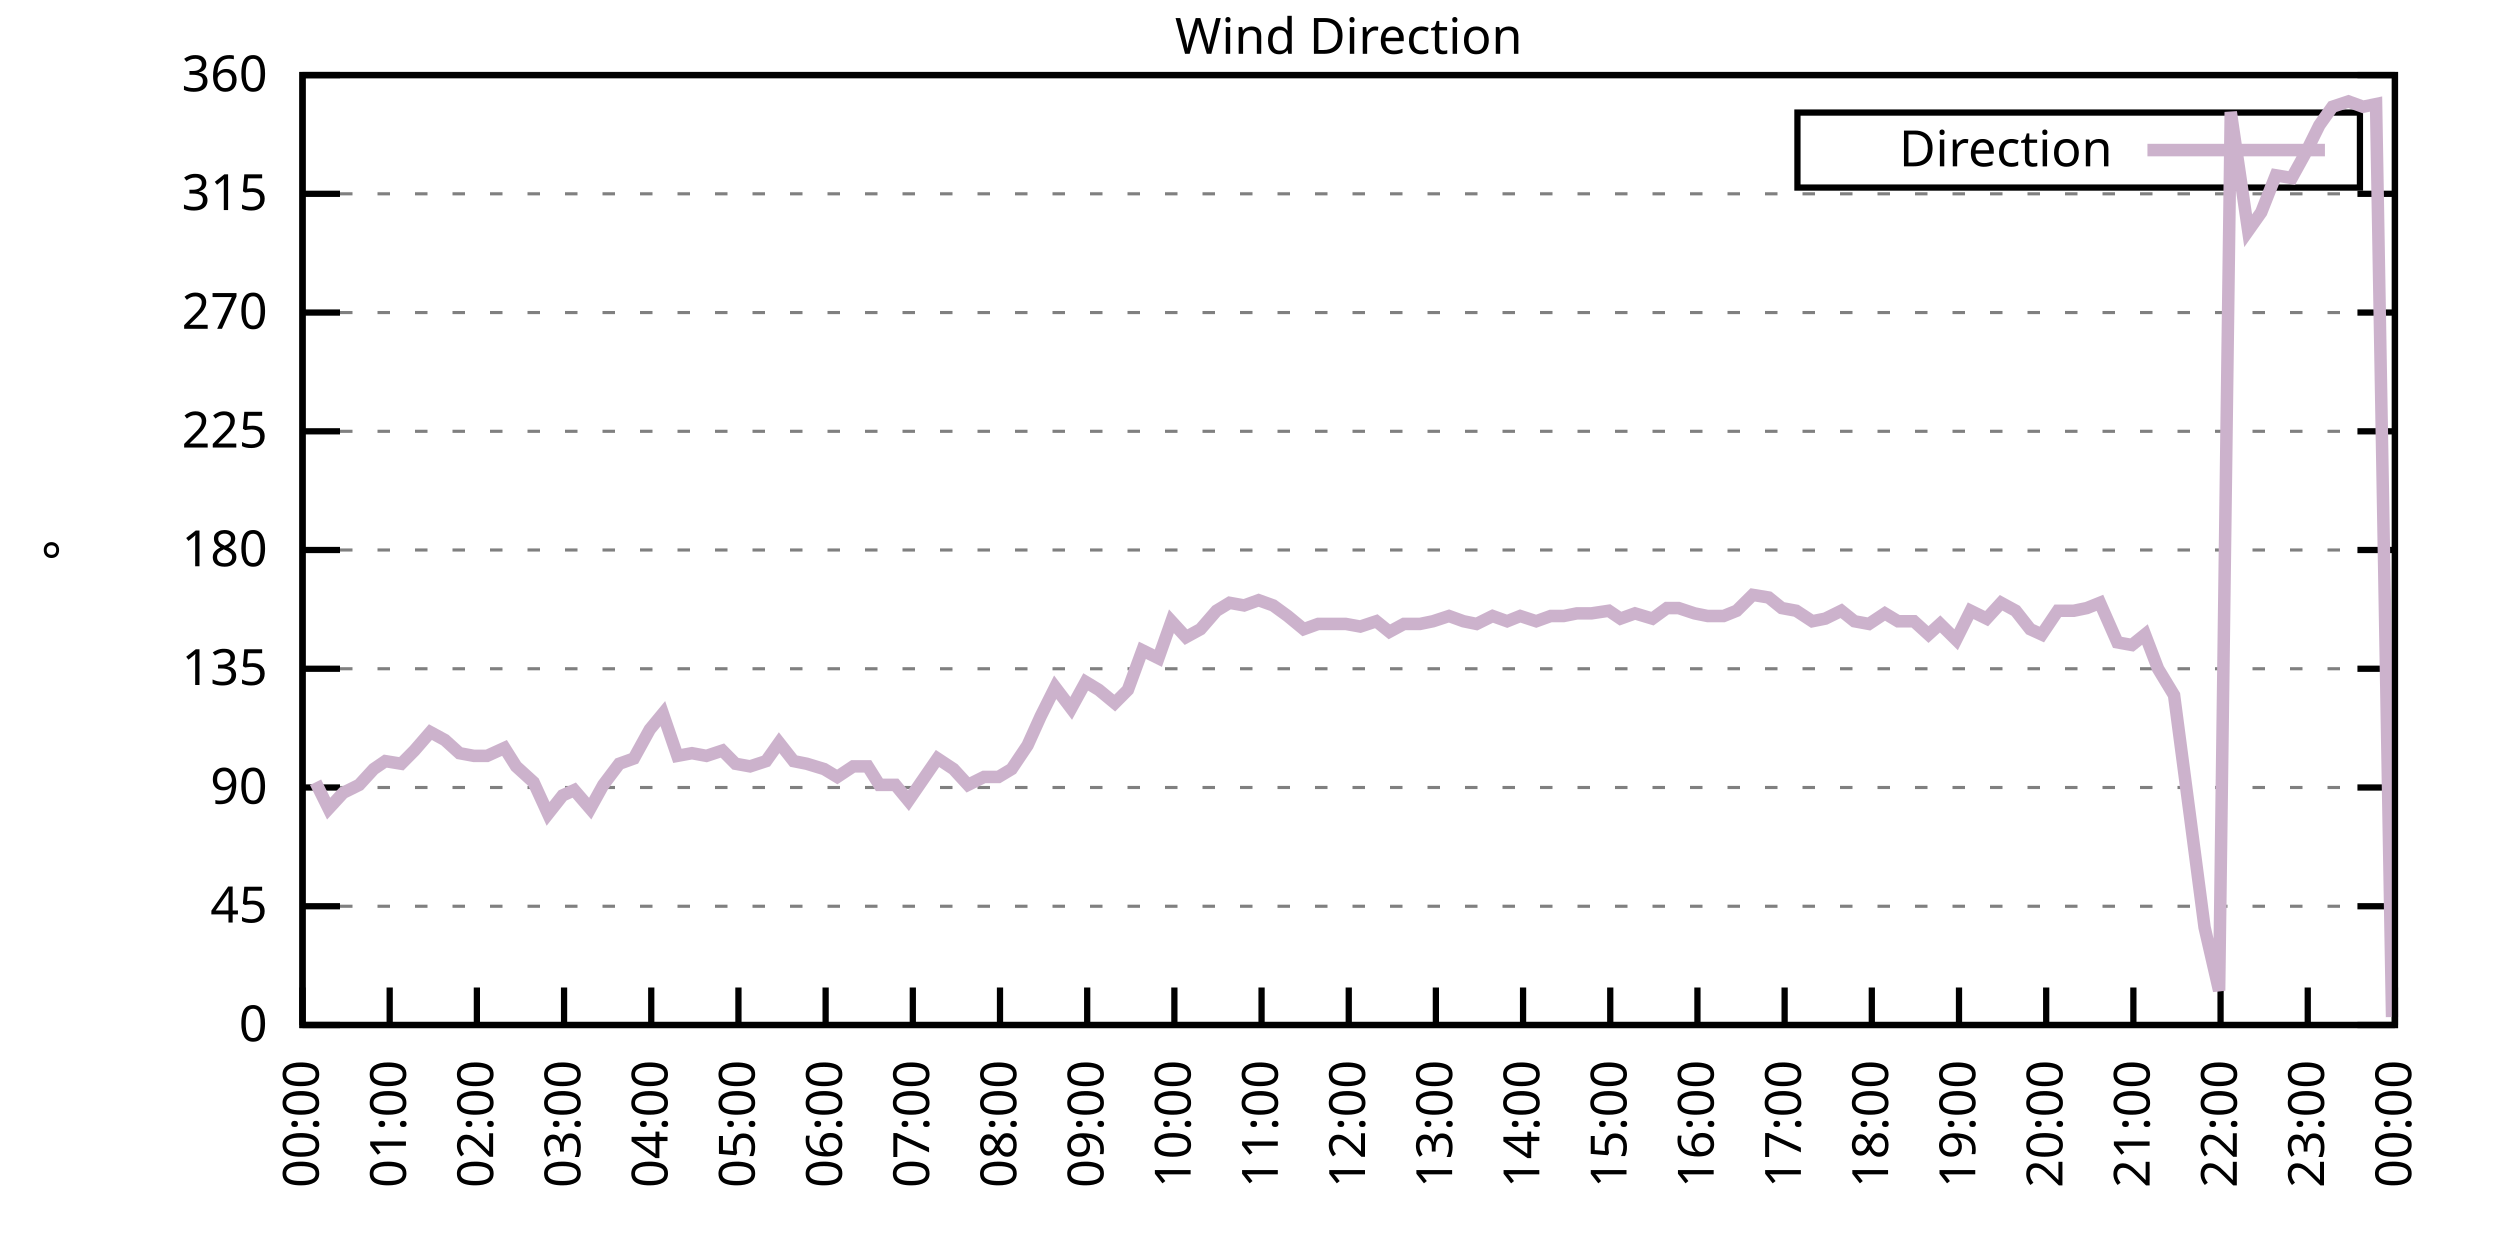
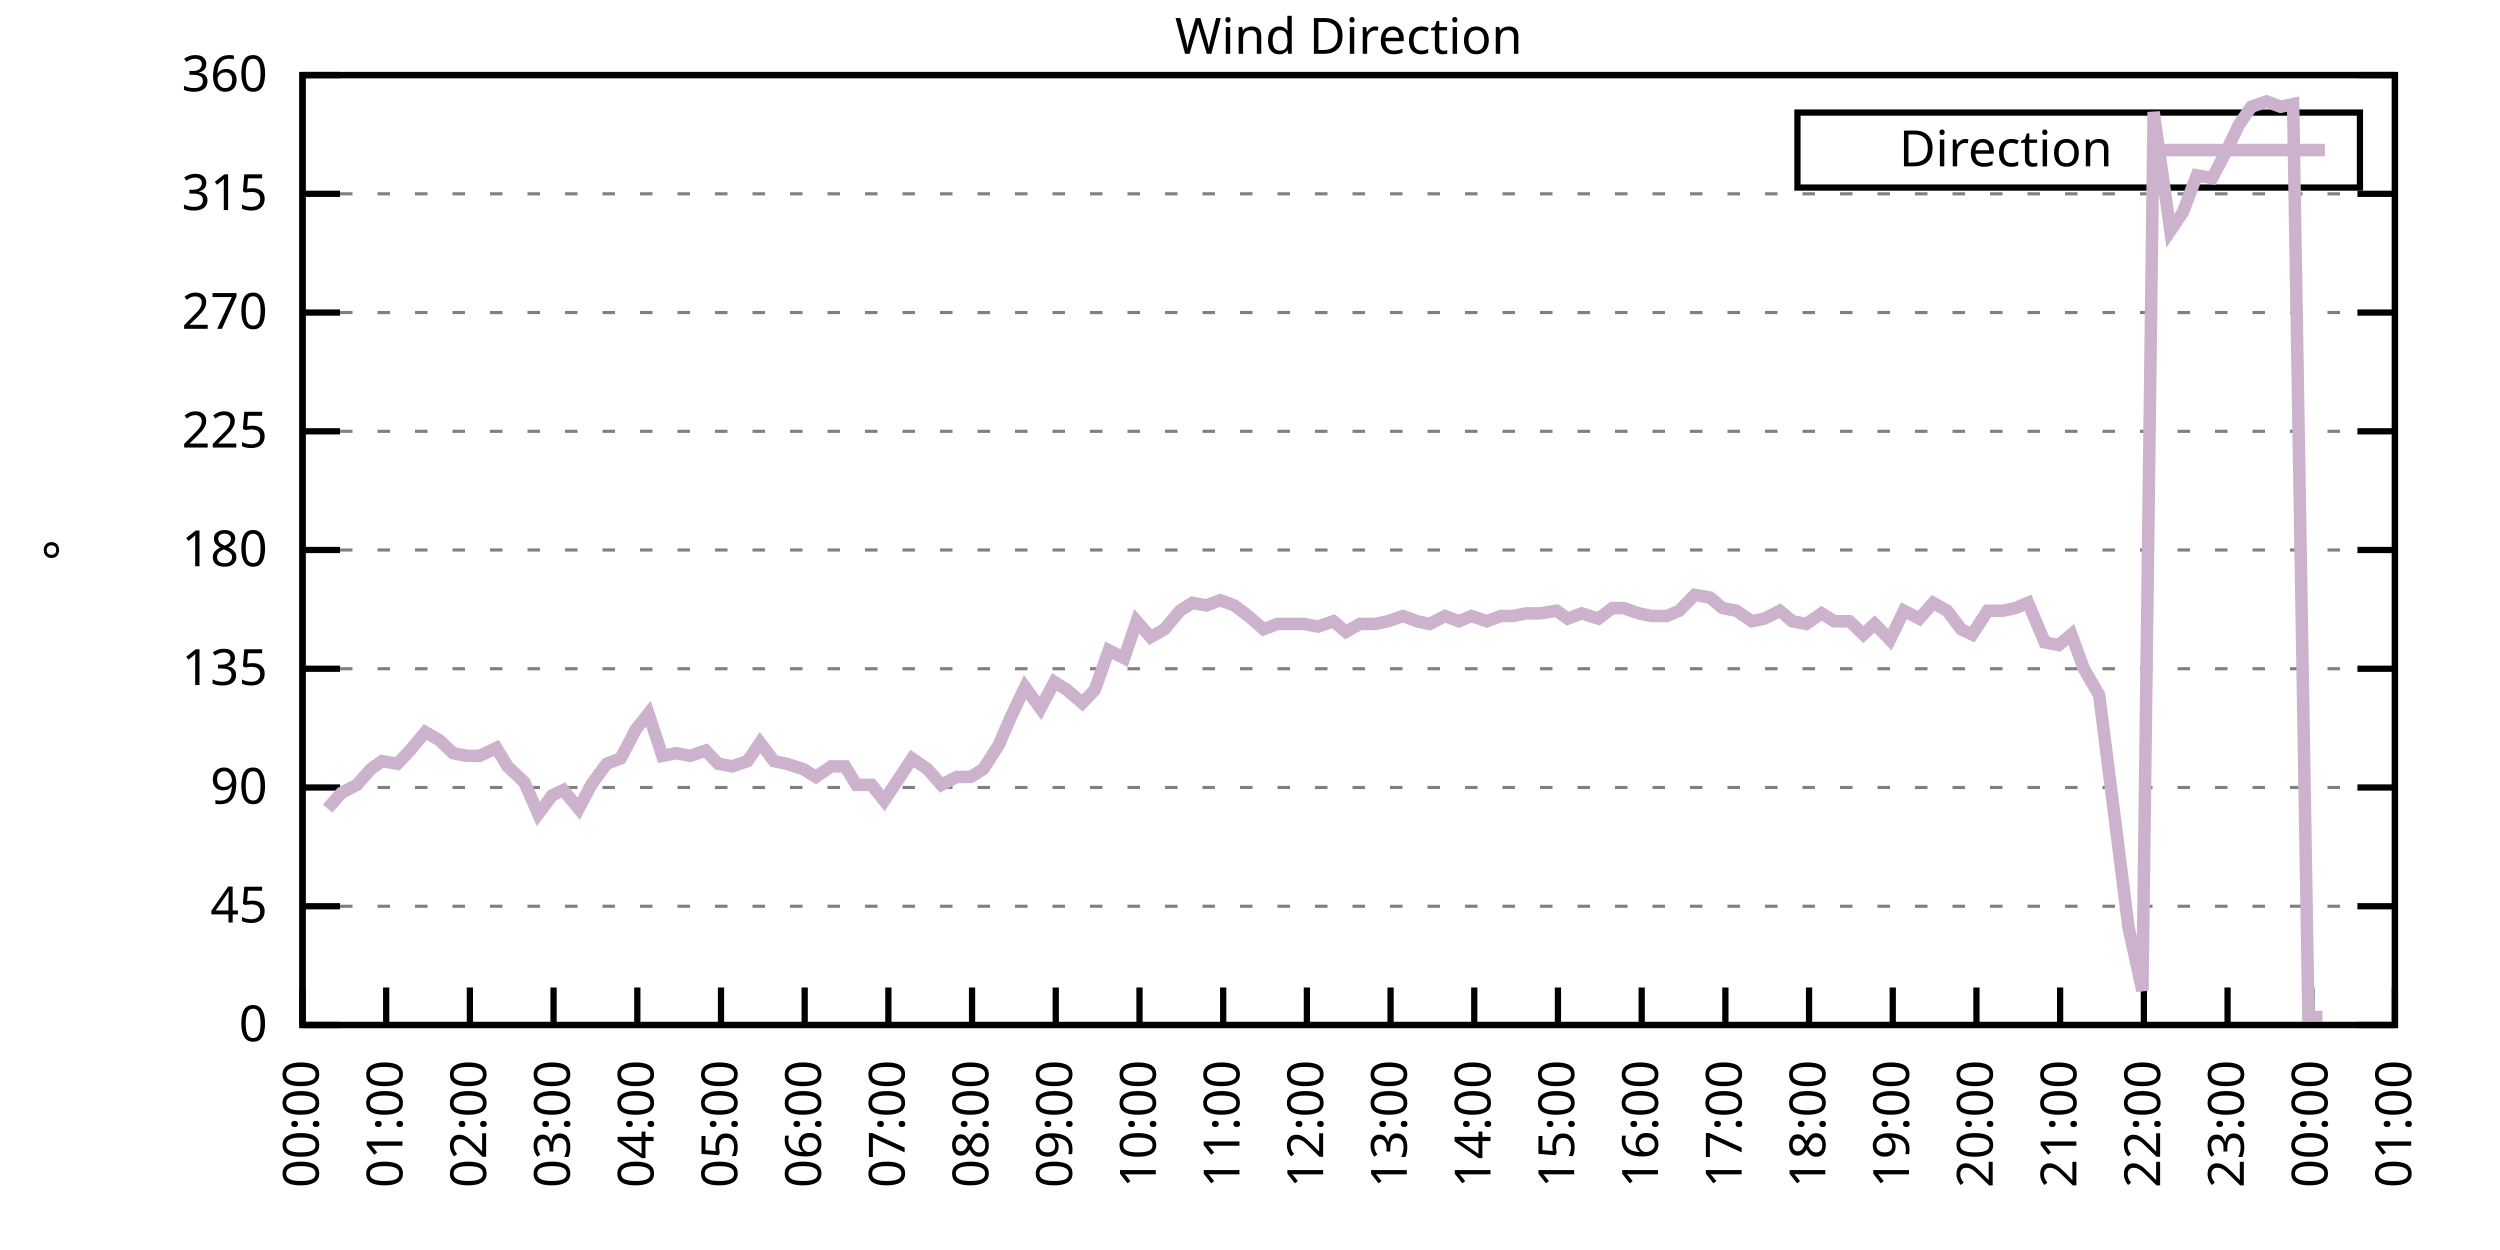
<svg xmlns="http://www.w3.org/2000/svg" xmlns:xlink="http://www.w3.org/1999/xlink" width="400" height="200" viewBox="0 0 400 200">
  <g id="gnuplot_canvas">
    <rect x="0" y="0" width="400" height="200" fill="none" />
    <defs>
      <circle id="gpDot" r="0.5" stroke-width="0.5" stroke="currentColor" />
      <path id="gpPt0" stroke-width="0.333" stroke="currentColor" d="M-1,0 h2 M0,-1 v2" />
      <path id="gpPt1" stroke-width="0.333" stroke="currentColor" d="M-1,-1 L1,1 M1,-1 L-1,1" />
      <path id="gpPt2" stroke-width="0.333" stroke="currentColor" d="M-1,0 L1,0 M0,-1 L0,1 M-1,-1 L1,1 M-1,1 L1,-1" />
      <rect id="gpPt3" stroke-width="0.333" stroke="currentColor" x="-1" y="-1" width="2" height="2" />
      <rect id="gpPt4" stroke-width="0.333" stroke="currentColor" fill="currentColor" x="-1" y="-1" width="2" height="2" />
      <circle id="gpPt5" stroke-width="0.333" stroke="currentColor" cx="0" cy="0" r="1" />
      <use xlink:href="#gpPt5" id="gpPt6" fill="currentColor" stroke="none" />
      <path id="gpPt7" stroke-width="0.333" stroke="currentColor" d="M0,-1.33 L-1.33,0.67 L1.33,0.67 z" />
      <use xlink:href="#gpPt7" id="gpPt8" fill="currentColor" stroke="none" />
      <use xlink:href="#gpPt7" id="gpPt9" stroke="currentColor" transform="rotate(180)" />
      <use xlink:href="#gpPt9" id="gpPt10" fill="currentColor" stroke="none" />
      <use xlink:href="#gpPt3" id="gpPt11" stroke="currentColor" transform="rotate(45)" />
      <use xlink:href="#gpPt11" id="gpPt12" fill="currentColor" stroke="none" />
      <path id="gpPt13" stroke-width="0.333" stroke="currentColor" d="M0,1.330 L1.265,0.411 L0.782,-1.067 L-0.782,-1.076 L-1.265,0.411 z" />
      <use xlink:href="#gpPt13" id="gpPt14" fill="currentColor" stroke="none" />
      <filter id="textbox" filterUnits="objectBoundingBox" x="0" y="0" height="1" width="1">
        <feFlood flood-color="white" flood-opacity="1" result="bgnd" />
        <feComposite in="SourceGraphic" in2="bgnd" operator="atop" />
      </filter>
      <filter id="greybox" filterUnits="objectBoundingBox" x="0" y="0" height="1" width="1">
        <feFlood flood-color="lightgrey" flood-opacity="1" result="grey" />
        <feComposite in="SourceGraphic" in2="grey" operator="atop" />
      </filter>
    </defs>
    <g fill="none" color="white" stroke="currentColor" stroke-width="1.00" stroke-linecap="butt" stroke-linejoin="miter">
</g>
    <g fill="none" color="black" stroke="currentColor" stroke-width="1.00" stroke-linecap="butt" stroke-linejoin="miter">
      <g stroke="none" shape-rendering="crispEdges">
        <polygon fill="rgb(255, 255, 255)" points="48.40,164.00 383.18,164.00 383.18,12.02 48.40,12.02 " />
      </g>
    </g>
    <g fill="none" color="black" stroke="currentColor" stroke-width="1.00" stroke-linecap="butt" stroke-linejoin="miter">
</g>
    <g fill="none" color="black" stroke="black" stroke-width="0.50" stroke-linecap="butt" stroke-linejoin="miter">
</g>
    <g fill="none" color="gray" stroke="currentColor" stroke-width="0.50" stroke-linecap="butt" stroke-linejoin="miter">
      <path stroke="gray" stroke-dasharray="2,4" class="gridline" d="M48.40,164.00 L383.19,164.00  " />
    </g>
    <g fill="none" color="gray" stroke="gray" stroke-width="1.00" stroke-linecap="butt" stroke-linejoin="miter">
</g>
    <g fill="none" color="black" stroke="currentColor" stroke-width="1.00" stroke-linecap="butt" stroke-linejoin="miter">
      <path stroke="black" d="M48.40,164.00 L54.40,164.00 M383.19,164.00 L377.19,164.00  " />
      <g transform="translate(42.80,166.60)" stroke="none" fill="black" font-family="Sans" font-size="8.00" text-anchor="end">
        <text>
          <tspan font-family="Sans"> 0</tspan>
        </text>
      </g>
    </g>
    <g fill="none" color="black" stroke="currentColor" stroke-width="1.00" stroke-linecap="butt" stroke-linejoin="miter">
</g>
    <g fill="none" color="black" stroke="black" stroke-width="0.50" stroke-linecap="butt" stroke-linejoin="miter">
</g>
    <g fill="none" color="gray" stroke="currentColor" stroke-width="0.50" stroke-linecap="butt" stroke-linejoin="miter">
      <path stroke="gray" stroke-dasharray="2,4" class="gridline" d="M48.40,145.00 L383.19,145.00  " />
    </g>
    <g fill="none" color="gray" stroke="gray" stroke-width="1.00" stroke-linecap="butt" stroke-linejoin="miter">
</g>
    <g fill="none" color="black" stroke="currentColor" stroke-width="1.00" stroke-linecap="butt" stroke-linejoin="miter">
      <path stroke="black" d="M48.40,145.00 L54.40,145.00 M383.19,145.00 L377.19,145.00  " />
      <g transform="translate(42.80,147.60)" stroke="none" fill="black" font-family="Sans" font-size="8.00" text-anchor="end">
        <text>
          <tspan font-family="Sans"> 45</tspan>
        </text>
      </g>
    </g>
    <g fill="none" color="black" stroke="currentColor" stroke-width="1.00" stroke-linecap="butt" stroke-linejoin="miter">
</g>
    <g fill="none" color="black" stroke="black" stroke-width="0.50" stroke-linecap="butt" stroke-linejoin="miter">
</g>
    <g fill="none" color="gray" stroke="currentColor" stroke-width="0.50" stroke-linecap="butt" stroke-linejoin="miter">
      <path stroke="gray" stroke-dasharray="2,4" class="gridline" d="M48.40,126.00 L383.19,126.00  " />
    </g>
    <g fill="none" color="gray" stroke="gray" stroke-width="1.00" stroke-linecap="butt" stroke-linejoin="miter">
</g>
    <g fill="none" color="black" stroke="currentColor" stroke-width="1.00" stroke-linecap="butt" stroke-linejoin="miter">
      <path stroke="black" d="M48.40,126.00 L54.40,126.00 M383.19,126.00 L377.19,126.00  " />
      <g transform="translate(42.80,128.60)" stroke="none" fill="black" font-family="Sans" font-size="8.00" text-anchor="end">
        <text>
          <tspan font-family="Sans"> 90</tspan>
        </text>
      </g>
    </g>
    <g fill="none" color="black" stroke="currentColor" stroke-width="1.00" stroke-linecap="butt" stroke-linejoin="miter">
</g>
    <g fill="none" color="black" stroke="black" stroke-width="0.50" stroke-linecap="butt" stroke-linejoin="miter">
</g>
    <g fill="none" color="gray" stroke="currentColor" stroke-width="0.50" stroke-linecap="butt" stroke-linejoin="miter">
      <path stroke="gray" stroke-dasharray="2,4" class="gridline" d="M48.40,107.00 L383.19,107.00  " />
    </g>
    <g fill="none" color="gray" stroke="gray" stroke-width="1.00" stroke-linecap="butt" stroke-linejoin="miter">
</g>
    <g fill="none" color="black" stroke="currentColor" stroke-width="1.00" stroke-linecap="butt" stroke-linejoin="miter">
      <path stroke="black" d="M48.40,107.00 L54.40,107.00 M383.19,107.00 L377.19,107.00  " />
      <g transform="translate(42.80,109.60)" stroke="none" fill="black" font-family="Sans" font-size="8.00" text-anchor="end">
        <text>
          <tspan font-family="Sans"> 135</tspan>
        </text>
      </g>
    </g>
    <g fill="none" color="black" stroke="currentColor" stroke-width="1.00" stroke-linecap="butt" stroke-linejoin="miter">
</g>
    <g fill="none" color="black" stroke="black" stroke-width="0.50" stroke-linecap="butt" stroke-linejoin="miter">
</g>
    <g fill="none" color="gray" stroke="currentColor" stroke-width="0.50" stroke-linecap="butt" stroke-linejoin="miter">
      <path stroke="gray" stroke-dasharray="2,4" class="gridline" d="M48.40,88.00 L383.19,88.00  " />
    </g>
    <g fill="none" color="gray" stroke="gray" stroke-width="1.00" stroke-linecap="butt" stroke-linejoin="miter">
</g>
    <g fill="none" color="black" stroke="currentColor" stroke-width="1.00" stroke-linecap="butt" stroke-linejoin="miter">
      <path stroke="black" d="M48.40,88.00 L54.40,88.00 M383.19,88.00 L377.19,88.00  " />
      <g transform="translate(42.80,90.60)" stroke="none" fill="black" font-family="Sans" font-size="8.00" text-anchor="end">
        <text>
          <tspan font-family="Sans"> 180</tspan>
        </text>
      </g>
    </g>
    <g fill="none" color="black" stroke="currentColor" stroke-width="1.00" stroke-linecap="butt" stroke-linejoin="miter">
</g>
    <g fill="none" color="black" stroke="black" stroke-width="0.50" stroke-linecap="butt" stroke-linejoin="miter">
</g>
    <g fill="none" color="gray" stroke="currentColor" stroke-width="0.50" stroke-linecap="butt" stroke-linejoin="miter">
      <path stroke="gray" stroke-dasharray="2,4" class="gridline" d="M48.40,69.01 L383.19,69.01  " />
    </g>
    <g fill="none" color="gray" stroke="gray" stroke-width="1.00" stroke-linecap="butt" stroke-linejoin="miter">
</g>
    <g fill="none" color="black" stroke="currentColor" stroke-width="1.00" stroke-linecap="butt" stroke-linejoin="miter">
      <path stroke="black" d="M48.40,69.01 L54.40,69.01 M383.19,69.01 L377.19,69.01  " />
      <g transform="translate(42.80,71.61)" stroke="none" fill="black" font-family="Sans" font-size="8.00" text-anchor="end">
        <text>
          <tspan font-family="Sans"> 225</tspan>
        </text>
      </g>
    </g>
    <g fill="none" color="black" stroke="currentColor" stroke-width="1.00" stroke-linecap="butt" stroke-linejoin="miter">
</g>
    <g fill="none" color="black" stroke="black" stroke-width="0.50" stroke-linecap="butt" stroke-linejoin="miter">
</g>
    <g fill="none" color="gray" stroke="currentColor" stroke-width="0.50" stroke-linecap="butt" stroke-linejoin="miter">
      <path stroke="gray" stroke-dasharray="2,4" class="gridline" d="M48.40,50.01 L383.19,50.01  " />
    </g>
    <g fill="none" color="gray" stroke="gray" stroke-width="1.00" stroke-linecap="butt" stroke-linejoin="miter">
</g>
    <g fill="none" color="black" stroke="currentColor" stroke-width="1.00" stroke-linecap="butt" stroke-linejoin="miter">
      <path stroke="black" d="M48.40,50.01 L54.40,50.01 M383.19,50.01 L377.19,50.01  " />
      <g transform="translate(42.80,52.61)" stroke="none" fill="black" font-family="Sans" font-size="8.00" text-anchor="end">
        <text>
          <tspan font-family="Sans"> 270</tspan>
        </text>
      </g>
    </g>
    <g fill="none" color="black" stroke="currentColor" stroke-width="1.00" stroke-linecap="butt" stroke-linejoin="miter">
</g>
    <g fill="none" color="black" stroke="black" stroke-width="0.50" stroke-linecap="butt" stroke-linejoin="miter">
</g>
    <g fill="none" color="gray" stroke="currentColor" stroke-width="0.50" stroke-linecap="butt" stroke-linejoin="miter">
      <path stroke="gray" stroke-dasharray="2,4" class="gridline" d="M48.40,31.01 L383.19,31.01  " />
    </g>
    <g fill="none" color="gray" stroke="gray" stroke-width="1.00" stroke-linecap="butt" stroke-linejoin="miter">
</g>
    <g fill="none" color="black" stroke="currentColor" stroke-width="1.00" stroke-linecap="butt" stroke-linejoin="miter">
      <path stroke="black" d="M48.40,31.01 L54.40,31.01 M383.19,31.01 L377.19,31.01  " />
      <g transform="translate(42.80,33.61)" stroke="none" fill="black" font-family="Sans" font-size="8.00" text-anchor="end">
        <text>
          <tspan font-family="Sans"> 315</tspan>
        </text>
      </g>
    </g>
    <g fill="none" color="black" stroke="currentColor" stroke-width="1.00" stroke-linecap="butt" stroke-linejoin="miter">
</g>
    <g fill="none" color="black" stroke="black" stroke-width="0.50" stroke-linecap="butt" stroke-linejoin="miter">
</g>
    <g fill="none" color="gray" stroke="currentColor" stroke-width="0.50" stroke-linecap="butt" stroke-linejoin="miter">
      <path stroke="gray" stroke-dasharray="2,4" class="gridline" d="M48.40,12.01 L383.19,12.01  " />
    </g>
    <g fill="none" color="gray" stroke="gray" stroke-width="1.00" stroke-linecap="butt" stroke-linejoin="miter">
</g>
    <g fill="none" color="black" stroke="currentColor" stroke-width="1.00" stroke-linecap="butt" stroke-linejoin="miter">
      <path stroke="black" d="M48.40,12.01 L54.40,12.01 M383.19,12.01 L377.19,12.01  " />
      <g transform="translate(42.80,14.61)" stroke="none" fill="black" font-family="Sans" font-size="8.00" text-anchor="end">
        <text>
          <tspan font-family="Sans"> 360</tspan>
        </text>
      </g>
    </g>
    <g fill="none" color="black" stroke="currentColor" stroke-width="1.00" stroke-linecap="butt" stroke-linejoin="miter">
      <path stroke="black" d="M48.40,164.00 L48.40,158.00  " />
      <g transform="translate(51.00,169.60) rotate(270.00)" stroke="none" fill="black" font-family="Sans" font-size="8.00" text-anchor="end">
        <text>
          <tspan font-family="Sans">00:00</tspan>
        </text>
      </g>
    </g>
    <g fill="none" color="black" stroke="currentColor" stroke-width="1.00" stroke-linecap="butt" stroke-linejoin="miter">
-       <path stroke="black" d="M62.35,164.00 L62.35,158.00  " />
-       <g transform="translate(64.95,169.60) rotate(270.00)" stroke="none" fill="black" font-family="Sans" font-size="8.00" text-anchor="end">
+       <path stroke="black" d="M61.79,164.00 L61.79,158.00  " />
+       <g transform="translate(64.39,169.60) rotate(270.00)" stroke="none" fill="black" font-family="Sans" font-size="8.00" text-anchor="end">
        <text>
          <tspan font-family="Sans">01:00</tspan>
        </text>
      </g>
    </g>
    <g fill="none" color="black" stroke="currentColor" stroke-width="1.00" stroke-linecap="butt" stroke-linejoin="miter">
-       <path stroke="black" d="M76.30,164.00 L76.30,158.00  " />
-       <g transform="translate(78.90,169.60) rotate(270.00)" stroke="none" fill="black" font-family="Sans" font-size="8.00" text-anchor="end">
+       <path stroke="black" d="M75.18,164.00 L75.18,158.00  " />
+       <g transform="translate(77.78,169.60) rotate(270.00)" stroke="none" fill="black" font-family="Sans" font-size="8.00" text-anchor="end">
        <text>
          <tspan font-family="Sans">02:00</tspan>
        </text>
      </g>
    </g>
    <g fill="none" color="black" stroke="currentColor" stroke-width="1.00" stroke-linecap="butt" stroke-linejoin="miter">
-       <path stroke="black" d="M90.25,164.00 L90.25,158.00  " />
-       <g transform="translate(92.85,169.60) rotate(270.00)" stroke="none" fill="black" font-family="Sans" font-size="8.00" text-anchor="end">
+       <path stroke="black" d="M88.57,164.00 L88.57,158.00  " />
+       <g transform="translate(91.17,169.60) rotate(270.00)" stroke="none" fill="black" font-family="Sans" font-size="8.00" text-anchor="end">
        <text>
          <tspan font-family="Sans">03:00</tspan>
        </text>
      </g>
    </g>
    <g fill="none" color="black" stroke="currentColor" stroke-width="1.00" stroke-linecap="butt" stroke-linejoin="miter">
-       <path stroke="black" d="M104.20,164.00 L104.20,158.00  " />
-       <g transform="translate(106.80,169.60) rotate(270.00)" stroke="none" fill="black" font-family="Sans" font-size="8.00" text-anchor="end">
+       <path stroke="black" d="M101.97,164.00 L101.97,158.00  " />
+       <g transform="translate(104.57,169.60) rotate(270.00)" stroke="none" fill="black" font-family="Sans" font-size="8.00" text-anchor="end">
        <text>
          <tspan font-family="Sans">04:00</tspan>
        </text>
      </g>
    </g>
    <g fill="none" color="black" stroke="currentColor" stroke-width="1.00" stroke-linecap="butt" stroke-linejoin="miter">
-       <path stroke="black" d="M118.15,164.00 L118.15,158.00  " />
-       <g transform="translate(120.75,169.60) rotate(270.00)" stroke="none" fill="black" font-family="Sans" font-size="8.00" text-anchor="end">
+       <path stroke="black" d="M115.36,164.00 L115.36,158.00  " />
+       <g transform="translate(117.96,169.60) rotate(270.00)" stroke="none" fill="black" font-family="Sans" font-size="8.00" text-anchor="end">
        <text>
          <tspan font-family="Sans">05:00</tspan>
        </text>
      </g>
    </g>
    <g fill="none" color="black" stroke="currentColor" stroke-width="1.00" stroke-linecap="butt" stroke-linejoin="miter">
-       <path stroke="black" d="M132.10,164.00 L132.10,158.00  " />
-       <g transform="translate(134.70,169.60) rotate(270.00)" stroke="none" fill="black" font-family="Sans" font-size="8.00" text-anchor="end">
+       <path stroke="black" d="M128.75,164.00 L128.75,158.00  " />
+       <g transform="translate(131.35,169.60) rotate(270.00)" stroke="none" fill="black" font-family="Sans" font-size="8.00" text-anchor="end">
        <text>
          <tspan font-family="Sans">06:00</tspan>
        </text>
      </g>
    </g>
    <g fill="none" color="black" stroke="currentColor" stroke-width="1.00" stroke-linecap="butt" stroke-linejoin="miter">
-       <path stroke="black" d="M146.05,164.00 L146.05,158.00  " />
-       <g transform="translate(148.65,169.60) rotate(270.00)" stroke="none" fill="black" font-family="Sans" font-size="8.00" text-anchor="end">
+       <path stroke="black" d="M142.14,164.00 L142.14,158.00  " />
+       <g transform="translate(144.74,169.60) rotate(270.00)" stroke="none" fill="black" font-family="Sans" font-size="8.00" text-anchor="end">
        <text>
          <tspan font-family="Sans">07:00</tspan>
        </text>
      </g>
    </g>
    <g fill="none" color="black" stroke="currentColor" stroke-width="1.00" stroke-linecap="butt" stroke-linejoin="miter">
-       <path stroke="black" d="M160.00,164.00 L160.00,158.00  " />
-       <g transform="translate(162.60,169.60) rotate(270.00)" stroke="none" fill="black" font-family="Sans" font-size="8.00" text-anchor="end">
+       <path stroke="black" d="M155.53,164.00 L155.53,158.00  " />
+       <g transform="translate(158.13,169.60) rotate(270.00)" stroke="none" fill="black" font-family="Sans" font-size="8.00" text-anchor="end">
        <text>
          <tspan font-family="Sans">08:00</tspan>
        </text>
      </g>
    </g>
    <g fill="none" color="black" stroke="currentColor" stroke-width="1.00" stroke-linecap="butt" stroke-linejoin="miter">
-       <path stroke="black" d="M173.95,164.00 L173.95,158.00  " />
-       <g transform="translate(176.55,169.60) rotate(270.00)" stroke="none" fill="black" font-family="Sans" font-size="8.00" text-anchor="end">
+       <path stroke="black" d="M168.92,164.00 L168.92,158.00  " />
+       <g transform="translate(171.52,169.60) rotate(270.00)" stroke="none" fill="black" font-family="Sans" font-size="8.00" text-anchor="end">
        <text>
          <tspan font-family="Sans">09:00</tspan>
        </text>
      </g>
    </g>
    <g fill="none" color="black" stroke="currentColor" stroke-width="1.00" stroke-linecap="butt" stroke-linejoin="miter">
-       <path stroke="black" d="M187.90,164.00 L187.90,158.00  " />
-       <g transform="translate(190.50,169.60) rotate(270.00)" stroke="none" fill="black" font-family="Sans" font-size="8.00" text-anchor="end">
+       <path stroke="black" d="M182.32,164.00 L182.32,158.00  " />
+       <g transform="translate(184.92,169.60) rotate(270.00)" stroke="none" fill="black" font-family="Sans" font-size="8.00" text-anchor="end">
        <text>
          <tspan font-family="Sans">10:00</tspan>
        </text>
      </g>
    </g>
    <g fill="none" color="black" stroke="currentColor" stroke-width="1.00" stroke-linecap="butt" stroke-linejoin="miter">
-       <path stroke="black" d="M201.85,164.00 L201.85,158.00  " />
-       <g transform="translate(204.45,169.60) rotate(270.00)" stroke="none" fill="black" font-family="Sans" font-size="8.00" text-anchor="end">
+       <path stroke="black" d="M195.71,164.00 L195.71,158.00  " />
+       <g transform="translate(198.31,169.60) rotate(270.00)" stroke="none" fill="black" font-family="Sans" font-size="8.00" text-anchor="end">
        <text>
          <tspan font-family="Sans">11:00</tspan>
        </text>
      </g>
    </g>
    <g fill="none" color="black" stroke="currentColor" stroke-width="1.00" stroke-linecap="butt" stroke-linejoin="miter">
-       <path stroke="black" d="M215.80,164.00 L215.80,158.00  " />
-       <g transform="translate(218.40,169.60) rotate(270.00)" stroke="none" fill="black" font-family="Sans" font-size="8.00" text-anchor="end">
+       <path stroke="black" d="M209.10,164.00 L209.10,158.00  " />
+       <g transform="translate(211.70,169.60) rotate(270.00)" stroke="none" fill="black" font-family="Sans" font-size="8.00" text-anchor="end">
        <text>
          <tspan font-family="Sans">12:00</tspan>
        </text>
      </g>
    </g>
    <g fill="none" color="black" stroke="currentColor" stroke-width="1.00" stroke-linecap="butt" stroke-linejoin="miter">
-       <path stroke="black" d="M229.74,164.00 L229.74,158.00  " />
-       <g transform="translate(232.34,169.60) rotate(270.00)" stroke="none" fill="black" font-family="Sans" font-size="8.00" text-anchor="end">
+       <path stroke="black" d="M222.49,164.00 L222.49,158.00  " />
+       <g transform="translate(225.09,169.60) rotate(270.00)" stroke="none" fill="black" font-family="Sans" font-size="8.00" text-anchor="end">
        <text>
          <tspan font-family="Sans">13:00</tspan>
        </text>
      </g>
    </g>
    <g fill="none" color="black" stroke="currentColor" stroke-width="1.00" stroke-linecap="butt" stroke-linejoin="miter">
-       <path stroke="black" d="M243.69,164.00 L243.69,158.00  " />
-       <g transform="translate(246.29,169.60) rotate(270.00)" stroke="none" fill="black" font-family="Sans" font-size="8.00" text-anchor="end">
+       <path stroke="black" d="M235.88,164.00 L235.88,158.00  " />
+       <g transform="translate(238.48,169.60) rotate(270.00)" stroke="none" fill="black" font-family="Sans" font-size="8.00" text-anchor="end">
        <text>
          <tspan font-family="Sans">14:00</tspan>
        </text>
      </g>
    </g>
    <g fill="none" color="black" stroke="currentColor" stroke-width="1.00" stroke-linecap="butt" stroke-linejoin="miter">
-       <path stroke="black" d="M257.64,164.00 L257.64,158.00  " />
-       <g transform="translate(260.24,169.60) rotate(270.00)" stroke="none" fill="black" font-family="Sans" font-size="8.00" text-anchor="end">
+       <path stroke="black" d="M249.27,164.00 L249.27,158.00  " />
+       <g transform="translate(251.87,169.60) rotate(270.00)" stroke="none" fill="black" font-family="Sans" font-size="8.00" text-anchor="end">
        <text>
          <tspan font-family="Sans">15:00</tspan>
        </text>
      </g>
    </g>
    <g fill="none" color="black" stroke="currentColor" stroke-width="1.00" stroke-linecap="butt" stroke-linejoin="miter">
-       <path stroke="black" d="M271.59,164.00 L271.59,158.00  " />
-       <g transform="translate(274.19,169.60) rotate(270.00)" stroke="none" fill="black" font-family="Sans" font-size="8.00" text-anchor="end">
+       <path stroke="black" d="M262.67,164.00 L262.67,158.00  " />
+       <g transform="translate(265.27,169.60) rotate(270.00)" stroke="none" fill="black" font-family="Sans" font-size="8.00" text-anchor="end">
        <text>
          <tspan font-family="Sans">16:00</tspan>
        </text>
      </g>
    </g>
    <g fill="none" color="black" stroke="currentColor" stroke-width="1.00" stroke-linecap="butt" stroke-linejoin="miter">
-       <path stroke="black" d="M285.54,164.00 L285.54,158.00  " />
-       <g transform="translate(288.14,169.60) rotate(270.00)" stroke="none" fill="black" font-family="Sans" font-size="8.00" text-anchor="end">
+       <path stroke="black" d="M276.06,164.00 L276.06,158.00  " />
+       <g transform="translate(278.66,169.60) rotate(270.00)" stroke="none" fill="black" font-family="Sans" font-size="8.00" text-anchor="end">
        <text>
          <tspan font-family="Sans">17:00</tspan>
        </text>
      </g>
    </g>
    <g fill="none" color="black" stroke="currentColor" stroke-width="1.00" stroke-linecap="butt" stroke-linejoin="miter">
-       <path stroke="black" d="M299.49,164.00 L299.49,158.00  " />
-       <g transform="translate(302.09,169.60) rotate(270.00)" stroke="none" fill="black" font-family="Sans" font-size="8.00" text-anchor="end">
+       <path stroke="black" d="M289.45,164.00 L289.45,158.00  " />
+       <g transform="translate(292.05,169.60) rotate(270.00)" stroke="none" fill="black" font-family="Sans" font-size="8.00" text-anchor="end">
        <text>
          <tspan font-family="Sans">18:00</tspan>
        </text>
      </g>
    </g>
    <g fill="none" color="black" stroke="currentColor" stroke-width="1.00" stroke-linecap="butt" stroke-linejoin="miter">
-       <path stroke="black" d="M313.44,164.00 L313.44,158.00  " />
-       <g transform="translate(316.04,169.60) rotate(270.00)" stroke="none" fill="black" font-family="Sans" font-size="8.00" text-anchor="end">
+       <path stroke="black" d="M302.84,164.00 L302.84,158.00  " />
+       <g transform="translate(305.44,169.60) rotate(270.00)" stroke="none" fill="black" font-family="Sans" font-size="8.00" text-anchor="end">
        <text>
          <tspan font-family="Sans">19:00</tspan>
        </text>
      </g>
    </g>
    <g fill="none" color="black" stroke="currentColor" stroke-width="1.00" stroke-linecap="butt" stroke-linejoin="miter">
-       <path stroke="black" d="M327.39,164.00 L327.39,158.00  " />
-       <g transform="translate(329.99,169.60) rotate(270.00)" stroke="none" fill="black" font-family="Sans" font-size="8.00" text-anchor="end">
+       <path stroke="black" d="M316.23,164.00 L316.23,158.00  " />
+       <g transform="translate(318.83,169.60) rotate(270.00)" stroke="none" fill="black" font-family="Sans" font-size="8.00" text-anchor="end">
        <text>
          <tspan font-family="Sans">20:00</tspan>
        </text>
      </g>
    </g>
    <g fill="none" color="black" stroke="currentColor" stroke-width="1.00" stroke-linecap="butt" stroke-linejoin="miter">
-       <path stroke="black" d="M341.34,164.00 L341.34,158.00  " />
-       <g transform="translate(343.94,169.60) rotate(270.00)" stroke="none" fill="black" font-family="Sans" font-size="8.00" text-anchor="end">
+       <path stroke="black" d="M329.62,164.00 L329.62,158.00  " />
+       <g transform="translate(332.22,169.60) rotate(270.00)" stroke="none" fill="black" font-family="Sans" font-size="8.00" text-anchor="end">
        <text>
          <tspan font-family="Sans">21:00</tspan>
        </text>
      </g>
    </g>
    <g fill="none" color="black" stroke="currentColor" stroke-width="1.00" stroke-linecap="butt" stroke-linejoin="miter">
-       <path stroke="black" d="M355.29,164.00 L355.29,158.00  " />
-       <g transform="translate(357.89,169.60) rotate(270.00)" stroke="none" fill="black" font-family="Sans" font-size="8.00" text-anchor="end">
+       <path stroke="black" d="M343.02,164.00 L343.02,158.00  " />
+       <g transform="translate(345.62,169.60) rotate(270.00)" stroke="none" fill="black" font-family="Sans" font-size="8.00" text-anchor="end">
        <text>
          <tspan font-family="Sans">22:00</tspan>
        </text>
      </g>
    </g>
    <g fill="none" color="black" stroke="currentColor" stroke-width="1.00" stroke-linecap="butt" stroke-linejoin="miter">
-       <path stroke="black" d="M369.24,164.00 L369.24,158.00  " />
-       <g transform="translate(371.84,169.60) rotate(270.00)" stroke="none" fill="black" font-family="Sans" font-size="8.00" text-anchor="end">
+       <path stroke="black" d="M356.41,164.00 L356.41,158.00  " />
+       <g transform="translate(359.01,169.60) rotate(270.00)" stroke="none" fill="black" font-family="Sans" font-size="8.00" text-anchor="end">
        <text>
          <tspan font-family="Sans">23:00</tspan>
+         </text>
+       </g>
+     </g>
+     <g fill="none" color="black" stroke="currentColor" stroke-width="1.00" stroke-linecap="butt" stroke-linejoin="miter">
+       <path stroke="black" d="M369.80,164.00 L369.80,158.00  " />
+       <g transform="translate(372.40,169.60) rotate(270.00)" stroke="none" fill="black" font-family="Sans" font-size="8.00" text-anchor="end">
+         <text>
+           <tspan font-family="Sans">00:00</tspan>
        </text>
      </g>
    </g>
    <g fill="none" color="black" stroke="currentColor" stroke-width="1.00" stroke-linecap="butt" stroke-linejoin="miter">
      <path stroke="black" d="M383.19,164.00 L383.19,158.00  " />
      <g transform="translate(385.79,169.60) rotate(270.00)" stroke="none" fill="black" font-family="Sans" font-size="8.00" text-anchor="end">
        <text>
-           <tspan font-family="Sans">00:00</tspan>
+           <tspan font-family="Sans">01:00</tspan>
        </text>
      </g>
    </g>
    <g fill="none" color="black" stroke="currentColor" stroke-width="1.00" stroke-linecap="butt" stroke-linejoin="miter">
</g>
    <g fill="none" color="black" stroke="currentColor" stroke-width="1.00" stroke-linecap="butt" stroke-linejoin="miter">
      <path stroke="black" d="M48.40,12.01 L48.40,164.00 L383.19,164.00 L383.19,12.01 L48.40,12.01 Z  " />
    </g>
    <g fill="none" color="black" stroke="currentColor" stroke-width="1.00" stroke-linecap="butt" stroke-linejoin="miter">
</g>
    <g fill="none" color="black" stroke="currentColor" stroke-width="1.00" stroke-linecap="butt" stroke-linejoin="miter">
      <path stroke="black" d="M287.59,30.01 L287.59,18.01 L377.59,18.01 L377.59,30.01 L287.59,30.01 Z  " />
    </g>
    <g id="Wind_direction_plot_1">
      <g fill="none" color="white" stroke="black" stroke-width="2.00" stroke-linecap="butt" stroke-linejoin="miter">
</g>
      <g fill="none" color="black" stroke="currentColor" stroke-width="2.00" stroke-linecap="butt" stroke-linejoin="miter">
        <g transform="translate(337.99,26.61)" stroke="none" fill="black" font-family="Sans" font-size="8.00" text-anchor="end">
          <text>
            <tspan font-family="Sans">Direction</tspan>
          </text>
        </g>
      </g>
      <g fill="none" color="black" stroke="currentColor" stroke-width="2.00" stroke-linecap="butt" stroke-linejoin="miter">
-         <path stroke="rgb(204, 178, 204)" d="M343.59,24.01 L371.99,24.01 M50.49,125.16 L52.58,129.38 L54.91,126.85 L57.47,125.58 L59.79,123.05 L61.65,121.78   L64.21,122.20 L66.30,120.09 L68.86,117.14 L71.18,118.40 L73.51,120.51 L75.83,120.94 L77.93,120.94 L80.72,119.67   L82.58,122.62 L85.37,125.16 L87.69,130.22 L90.02,127.27 L91.88,126.42 L94.43,129.38 L96.53,125.58 L99.08,122.20   L101.41,121.36 L103.97,116.71 L106.06,114.18 L108.38,120.94 L110.71,120.51 L113.03,120.94 L115.59,120.09 L117.68,122.20   L120.01,122.62 L122.57,121.78 L124.66,118.83 L126.98,121.78 L129.08,122.20 L131.87,123.05 L133.96,124.31 L136.51,122.62   L138.84,122.62 L140.70,125.58 L143.26,125.58 L145.35,128.11 L147.67,124.74 L150.00,121.36 L152.56,123.05 L154.88,125.58   L157.44,124.31 L159.76,124.31 L161.86,123.05 L164.41,119.25 L166.51,114.60 L168.83,109.96 L171.39,113.34 L173.71,109.11   L175.81,110.38 L178.36,112.49 L180.46,110.38 L182.78,104.05 L185.34,105.31 L187.43,99.40 L189.76,101.94 L192.08,100.67   L194.64,97.72 L196.73,96.45 L199.06,96.87 L201.38,96.03 L203.71,96.87 L206.03,98.56 L208.59,100.67 L210.91,99.83   L213.24,99.83 L215.33,99.83 L217.65,100.25 L220.21,99.40 L222.30,101.09 L224.63,99.83 L227.19,99.83 L229.28,99.40   L231.84,98.56 L234.16,99.40 L236.25,99.83 L238.81,98.56 L241.14,99.40 L243.23,98.56 L245.79,99.40 L248.11,98.56   L250.20,98.56 L252.30,98.14 L254.62,98.14 L257.41,97.72 L259.27,98.98 L261.60,98.14 L264.39,98.98 L266.71,97.29   L268.57,97.29 L271.13,98.14 L273.22,98.56 L275.78,98.56 L277.87,97.72 L280.43,95.18 L282.99,95.60 L285.08,97.29   L287.40,97.72 L289.96,99.40 L292.05,98.98 L294.61,97.72 L296.70,99.40 L299.03,99.83 L301.58,98.14 L303.68,99.40   L306.23,99.40 L308.56,101.52 L310.42,99.83 L312.98,102.36 L315.30,97.72 L317.86,98.98 L320.18,96.45 L322.51,97.72   L324.83,100.67 L326.69,101.52 L329.25,97.72 L331.81,97.72 L333.90,97.29 L335.99,96.45 L338.78,102.78 L341.11,103.20   L343.20,101.52 L345.29,107.00 L347.85,111.23 L350.41,130.65 L352.73,148.38 L355.06,158.51 L356.92,17.92 L359.71,36.92   L361.80,33.96 L364.13,28.05 L366.68,28.48 L369.01,24.25 L371.10,20.03 L373.19,17.08 L375.75,16.23 L378.08,17.08   L380.17,16.65 L382.73,162.73  " />
+         <path stroke="rgb(204, 178, 204)" d="M343.59,24.01 L371.99,24.01 M52.42,129.38 L54.65,126.85 L57.10,125.58 L59.34,123.05 L61.12,121.78 L63.58,122.20   L65.59,120.09 L68.04,117.14 L70.27,118.40 L72.50,120.51 L74.74,120.94 L76.75,120.94 L79.42,119.67 L81.21,122.62   L83.89,125.16 L86.12,130.22 L88.35,127.27 L90.14,126.42 L92.59,129.38 L94.60,125.58 L97.06,122.20 L99.29,121.36   L101.74,116.71 L103.75,114.18 L105.98,120.94 L108.22,120.51 L110.45,120.94 L112.90,120.09 L114.91,122.20 L117.14,122.62   L119.60,121.78 L121.61,118.83 L123.84,121.78 L125.85,122.20 L128.53,123.05 L130.54,124.31 L132.99,122.62 L135.22,122.62   L137.01,125.58 L139.46,125.58 L141.47,128.11 L143.70,124.74 L145.94,121.36 L148.39,123.05 L150.62,125.58 L153.08,124.31   L155.31,124.31 L157.32,123.05 L159.77,119.25 L161.78,114.60 L164.01,109.96 L166.47,113.34 L168.70,109.11 L170.71,110.38   L173.17,112.49 L175.17,110.38 L177.41,104.05 L179.86,105.31 L181.87,99.40 L184.10,101.94 L186.33,100.67 L188.79,97.72   L190.80,96.45 L193.03,96.87 L195.26,96.03 L197.49,96.87 L199.73,98.56 L202.18,100.67 L204.41,99.83 L206.64,99.83   L208.65,99.83 L210.88,100.25 L213.34,99.40 L215.35,101.09 L217.58,99.83 L220.04,99.83 L222.04,99.40 L224.50,98.56   L226.73,99.40 L228.74,99.83 L231.20,98.56 L233.43,99.40 L235.44,98.56 L237.89,99.40 L240.12,98.56 L242.13,98.56   L244.14,98.14 L246.37,98.14 L249.05,97.72 L250.84,98.98 L253.07,98.14 L255.75,98.98 L257.98,97.29 L259.76,97.29   L262.22,98.14 L264.23,98.56 L266.68,98.56 L268.69,97.72 L271.15,95.18 L273.60,95.60 L275.61,97.29 L277.84,97.72   L280.30,99.40 L282.31,98.98 L284.76,97.72 L286.77,99.40 L289.00,99.83 L291.46,98.14 L293.47,99.40 L295.92,99.40   L298.15,101.52 L299.94,99.83 L302.39,102.36 L304.63,97.72 L307.08,98.98 L309.31,96.45 L311.54,97.72 L313.78,100.67   L315.56,101.52 L318.02,97.72 L320.47,97.72 L322.48,97.29 L324.49,96.45 L327.17,102.78 L329.40,103.20 L331.41,101.52   L333.42,107.00 L335.87,111.23 L338.33,130.65 L340.56,148.38 L342.79,158.51 L344.58,17.92 L347.26,36.92 L349.26,33.96   L351.50,28.05 L353.95,28.48 L356.18,24.25 L358.19,20.03 L360.20,17.08 L362.66,16.23 L364.89,17.08 L366.90,16.65   L369.35,162.73 L371.58,162.73  " />
      </g>
    </g>
    <g fill="none" color="black" stroke="currentColor" stroke-width="2.00" stroke-linecap="butt" stroke-linejoin="miter">
</g>
    <g fill="none" color="black" stroke="black" stroke-width="1.00" stroke-linecap="butt" stroke-linejoin="miter">
</g>
    <g fill="none" color="black" stroke="currentColor" stroke-width="1.00" stroke-linecap="butt" stroke-linejoin="miter">
      <path stroke="black" d="M48.40,12.01 L48.40,164.00 L383.19,164.00 L383.19,12.01 L48.40,12.01 Z  " />
      <g transform="translate(12.80,88.01) rotate(270.00)" stroke="none" fill="black" font-family="Sans" font-size="8.00" text-anchor="middle">
        <text>
          <tspan font-family="Sans">°</tspan>
        </text>
      </g>
    </g>
    <g fill="none" color="black" stroke="currentColor" stroke-width="1.00" stroke-linecap="butt" stroke-linejoin="miter">
</g>
    <g fill="none" color="black" stroke="currentColor" stroke-width="1.00" stroke-linecap="butt" stroke-linejoin="miter">
      <g transform="translate(215.79,8.61)" stroke="none" fill="black" font-family="Sans" font-size="8.00" text-anchor="middle">
        <text>
          <tspan font-family="Sans">Wind Direction</tspan>
        </text>
      </g>
    </g>
    <g fill="none" color="black" stroke="currentColor" stroke-width="1.00" stroke-linecap="butt" stroke-linejoin="miter">
</g>
  </g>
</svg>
